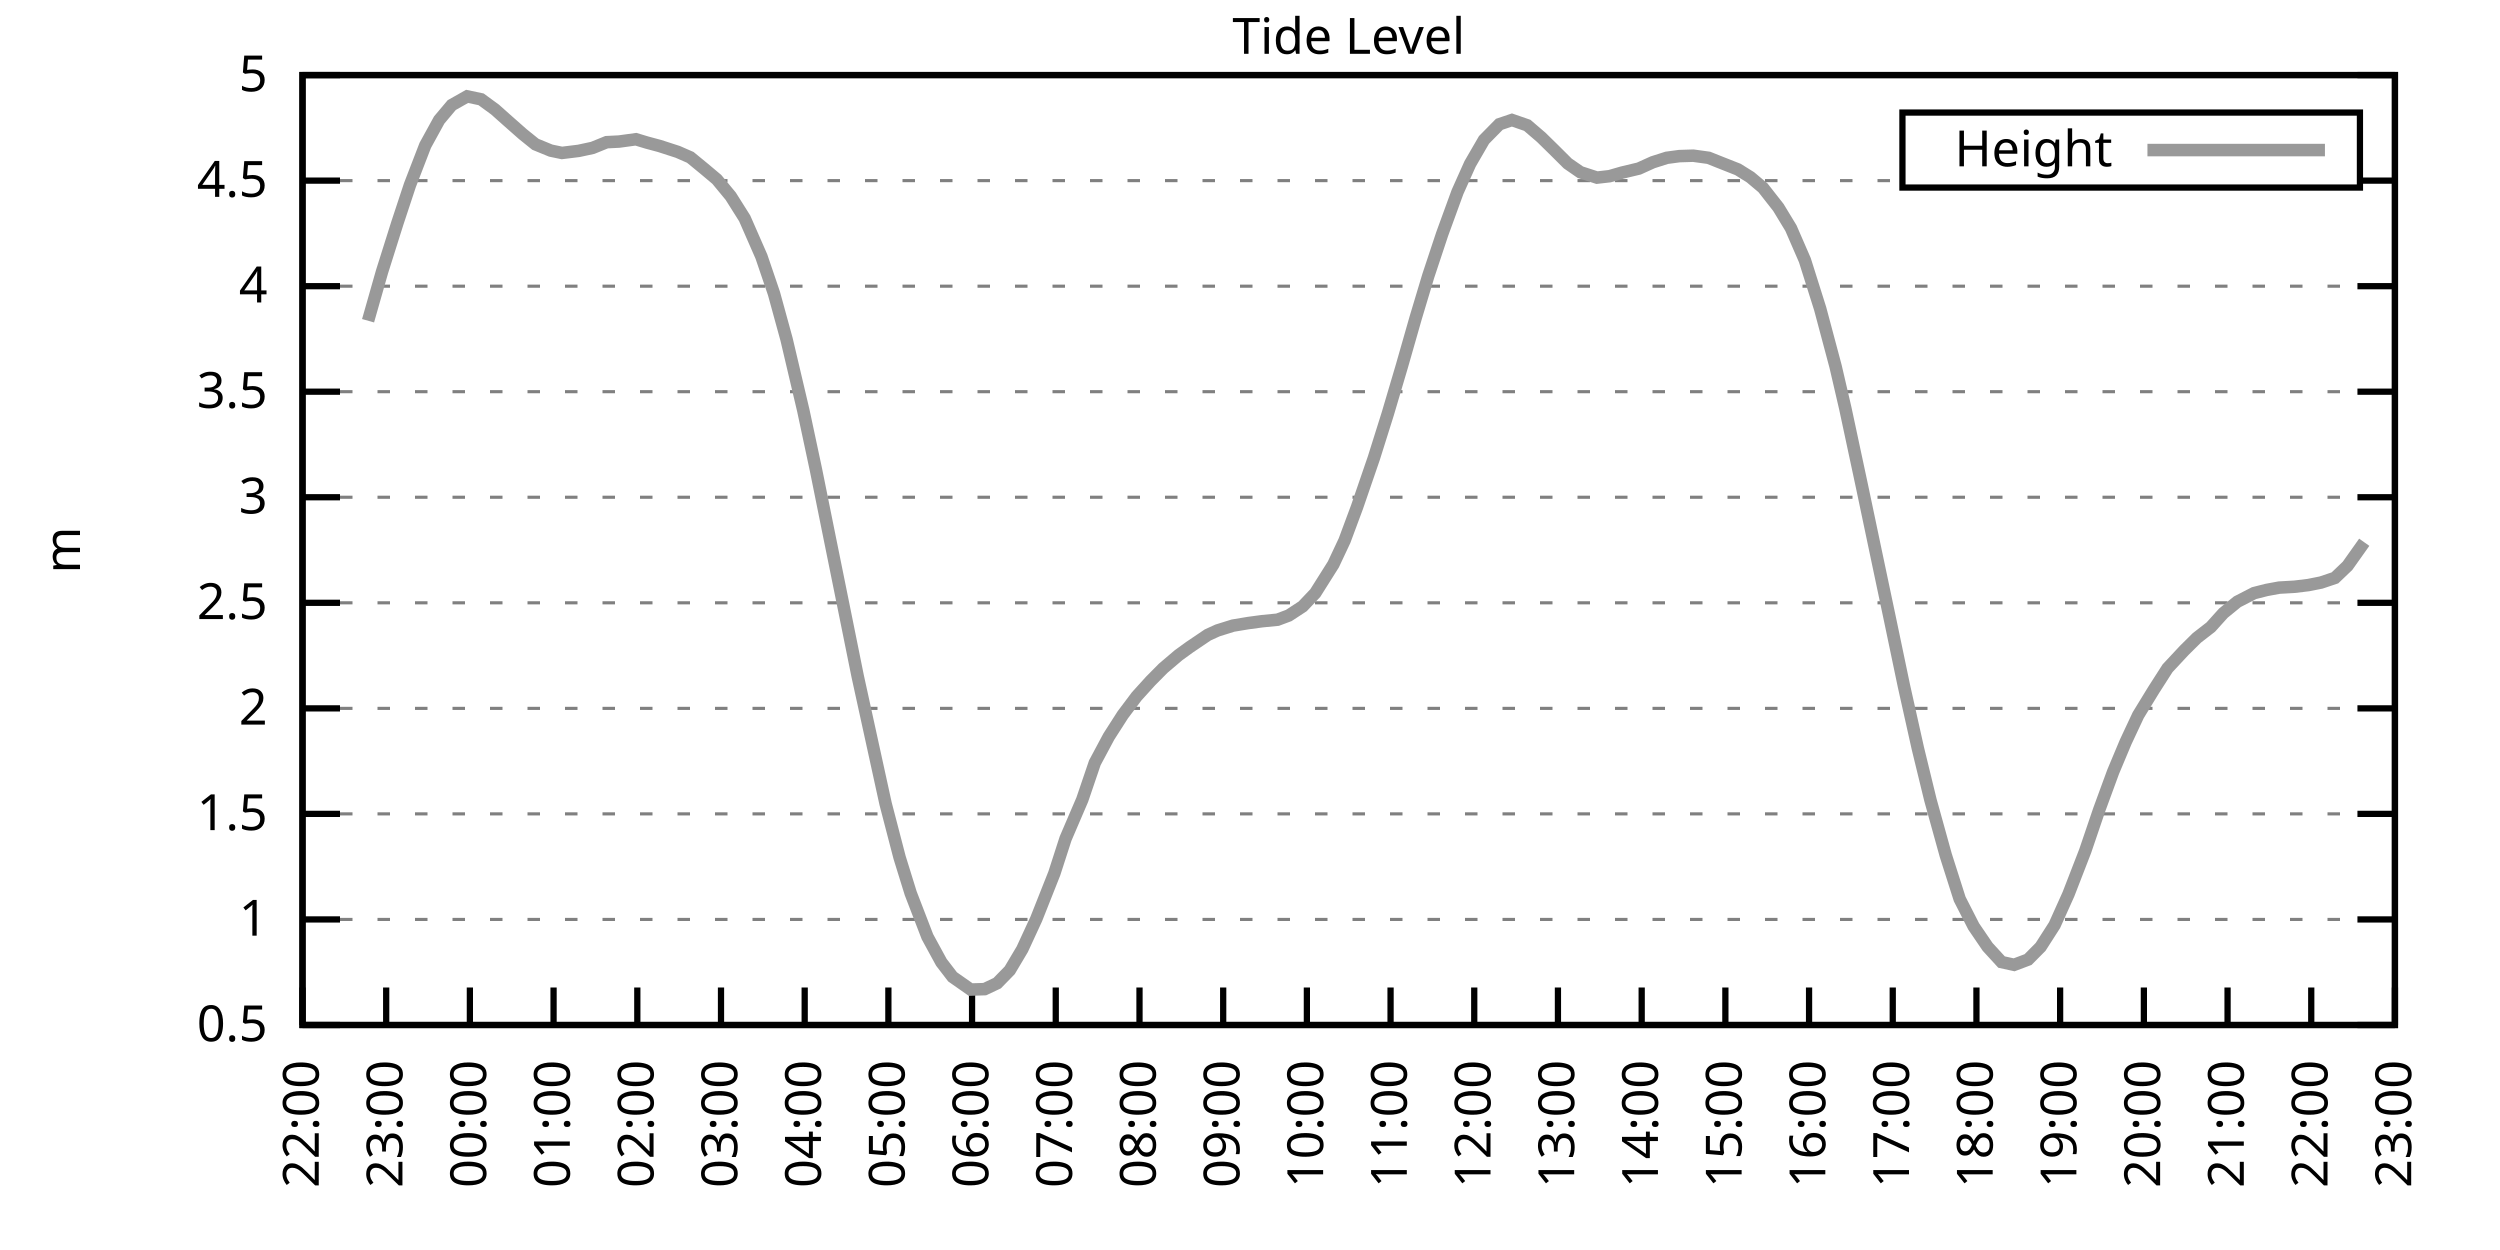
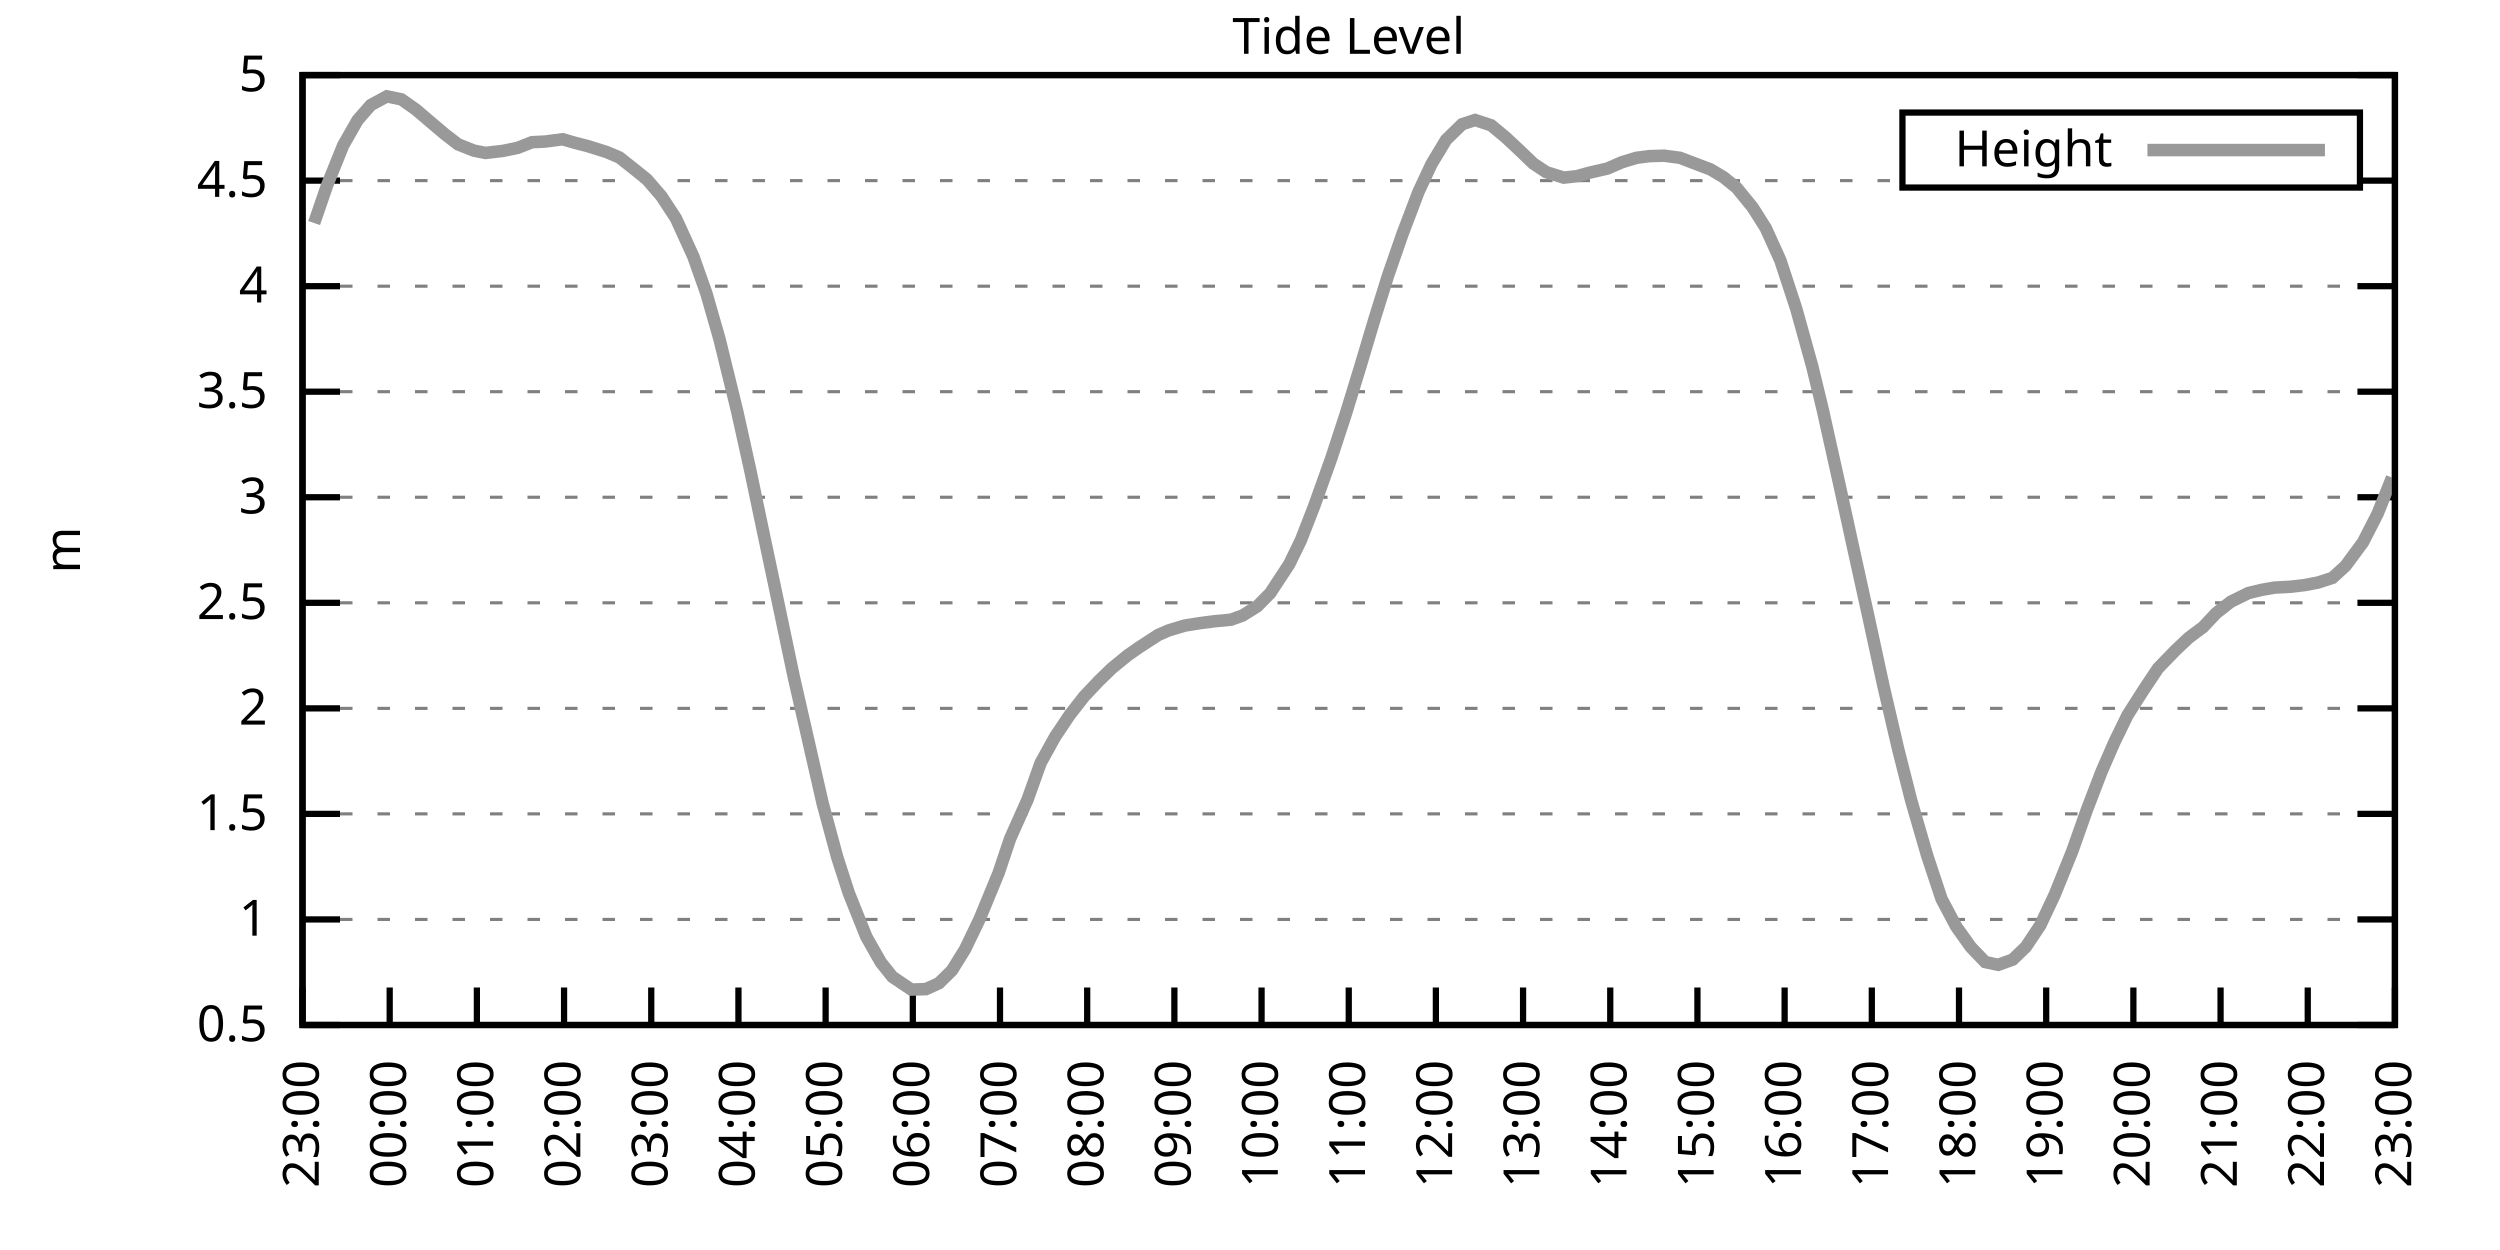
<svg xmlns="http://www.w3.org/2000/svg" xmlns:xlink="http://www.w3.org/1999/xlink" width="400" height="200" viewBox="0 0 400 200">
  <g id="gnuplot_canvas">
    <rect x="0" y="0" width="400" height="200" fill="none" />
    <defs>
      <circle id="gpDot" r="0.5" stroke-width="0.5" stroke="currentColor" />
      <path id="gpPt0" stroke-width="0.333" stroke="currentColor" d="M-1,0 h2 M0,-1 v2" />
      <path id="gpPt1" stroke-width="0.333" stroke="currentColor" d="M-1,-1 L1,1 M1,-1 L-1,1" />
      <path id="gpPt2" stroke-width="0.333" stroke="currentColor" d="M-1,0 L1,0 M0,-1 L0,1 M-1,-1 L1,1 M-1,1 L1,-1" />
      <rect id="gpPt3" stroke-width="0.333" stroke="currentColor" x="-1" y="-1" width="2" height="2" />
      <rect id="gpPt4" stroke-width="0.333" stroke="currentColor" fill="currentColor" x="-1" y="-1" width="2" height="2" />
      <circle id="gpPt5" stroke-width="0.333" stroke="currentColor" cx="0" cy="0" r="1" />
      <use xlink:href="#gpPt5" id="gpPt6" fill="currentColor" stroke="none" />
      <path id="gpPt7" stroke-width="0.333" stroke="currentColor" d="M0,-1.33 L-1.33,0.67 L1.33,0.67 z" />
      <use xlink:href="#gpPt7" id="gpPt8" fill="currentColor" stroke="none" />
      <use xlink:href="#gpPt7" id="gpPt9" stroke="currentColor" transform="rotate(180)" />
      <use xlink:href="#gpPt9" id="gpPt10" fill="currentColor" stroke="none" />
      <use xlink:href="#gpPt3" id="gpPt11" stroke="currentColor" transform="rotate(45)" />
      <use xlink:href="#gpPt11" id="gpPt12" fill="currentColor" stroke="none" />
      <path id="gpPt13" stroke-width="0.333" stroke="currentColor" d="M0,1.330 L1.265,0.411 L0.782,-1.067 L-0.782,-1.076 L-1.265,0.411 z" />
      <use xlink:href="#gpPt13" id="gpPt14" fill="currentColor" stroke="none" />
      <filter id="textbox" filterUnits="objectBoundingBox" x="0" y="0" height="1" width="1">
        <feFlood flood-color="white" flood-opacity="1" result="bgnd" />
        <feComposite in="SourceGraphic" in2="bgnd" operator="atop" />
      </filter>
      <filter id="greybox" filterUnits="objectBoundingBox" x="0" y="0" height="1" width="1">
        <feFlood flood-color="lightgrey" flood-opacity="1" result="grey" />
        <feComposite in="SourceGraphic" in2="grey" operator="atop" />
      </filter>
    </defs>
    <g fill="none" color="white" stroke="currentColor" stroke-width="1.00" stroke-linecap="butt" stroke-linejoin="miter">
</g>
    <g fill="none" color="black" stroke="currentColor" stroke-width="1.00" stroke-linecap="butt" stroke-linejoin="miter">
      <g stroke="none" shape-rendering="crispEdges">
        <polygon fill="rgb(255, 255, 255)" points="48.40,164.00 383.18,164.00 383.18,12.02 48.40,12.02 " />
      </g>
    </g>
    <g fill="none" color="black" stroke="currentColor" stroke-width="1.00" stroke-linecap="butt" stroke-linejoin="miter">
</g>
    <g fill="none" color="black" stroke="black" stroke-width="0.50" stroke-linecap="butt" stroke-linejoin="miter">
</g>
    <g fill="none" color="gray" stroke="currentColor" stroke-width="0.50" stroke-linecap="butt" stroke-linejoin="miter">
      <path stroke="gray" stroke-dasharray="2,4" class="gridline" d="M48.40,164.00 L383.19,164.00  " />
    </g>
    <g fill="none" color="gray" stroke="gray" stroke-width="1.00" stroke-linecap="butt" stroke-linejoin="miter">
</g>
    <g fill="none" color="black" stroke="currentColor" stroke-width="1.00" stroke-linecap="butt" stroke-linejoin="miter">
      <path stroke="black" d="M48.40,164.00 L54.40,164.00 M383.19,164.00 L377.19,164.00  " />
      <g transform="translate(42.80,166.60)" stroke="none" fill="black" font-family="Sans" font-size="8.00" text-anchor="end">
        <text>
          <tspan font-family="Sans"> 0.5</tspan>
        </text>
      </g>
    </g>
    <g fill="none" color="black" stroke="currentColor" stroke-width="1.00" stroke-linecap="butt" stroke-linejoin="miter">
</g>
    <g fill="none" color="black" stroke="black" stroke-width="0.50" stroke-linecap="butt" stroke-linejoin="miter">
</g>
    <g fill="none" color="gray" stroke="currentColor" stroke-width="0.50" stroke-linecap="butt" stroke-linejoin="miter">
      <path stroke="gray" stroke-dasharray="2,4" class="gridline" d="M48.40,147.11 L383.19,147.11  " />
    </g>
    <g fill="none" color="gray" stroke="gray" stroke-width="1.00" stroke-linecap="butt" stroke-linejoin="miter">
</g>
    <g fill="none" color="black" stroke="currentColor" stroke-width="1.00" stroke-linecap="butt" stroke-linejoin="miter">
      <path stroke="black" d="M48.40,147.11 L54.40,147.11 M383.19,147.11 L377.19,147.11  " />
      <g transform="translate(42.80,149.71)" stroke="none" fill="black" font-family="Sans" font-size="8.00" text-anchor="end">
        <text>
          <tspan font-family="Sans"> 1</tspan>
        </text>
      </g>
    </g>
    <g fill="none" color="black" stroke="currentColor" stroke-width="1.00" stroke-linecap="butt" stroke-linejoin="miter">
</g>
    <g fill="none" color="black" stroke="black" stroke-width="0.50" stroke-linecap="butt" stroke-linejoin="miter">
</g>
    <g fill="none" color="gray" stroke="currentColor" stroke-width="0.50" stroke-linecap="butt" stroke-linejoin="miter">
      <path stroke="gray" stroke-dasharray="2,4" class="gridline" d="M48.40,130.22 L383.19,130.22  " />
    </g>
    <g fill="none" color="gray" stroke="gray" stroke-width="1.00" stroke-linecap="butt" stroke-linejoin="miter">
</g>
    <g fill="none" color="black" stroke="currentColor" stroke-width="1.00" stroke-linecap="butt" stroke-linejoin="miter">
      <path stroke="black" d="M48.40,130.22 L54.40,130.22 M383.19,130.22 L377.19,130.22  " />
      <g transform="translate(42.80,132.82)" stroke="none" fill="black" font-family="Sans" font-size="8.00" text-anchor="end">
        <text>
          <tspan font-family="Sans"> 1.5</tspan>
        </text>
      </g>
    </g>
    <g fill="none" color="black" stroke="currentColor" stroke-width="1.00" stroke-linecap="butt" stroke-linejoin="miter">
</g>
    <g fill="none" color="black" stroke="black" stroke-width="0.50" stroke-linecap="butt" stroke-linejoin="miter">
</g>
    <g fill="none" color="gray" stroke="currentColor" stroke-width="0.50" stroke-linecap="butt" stroke-linejoin="miter">
      <path stroke="gray" stroke-dasharray="2,4" class="gridline" d="M48.40,113.34 L383.19,113.34  " />
    </g>
    <g fill="none" color="gray" stroke="gray" stroke-width="1.00" stroke-linecap="butt" stroke-linejoin="miter">
</g>
    <g fill="none" color="black" stroke="currentColor" stroke-width="1.00" stroke-linecap="butt" stroke-linejoin="miter">
      <path stroke="black" d="M48.40,113.34 L54.40,113.34 M383.19,113.34 L377.19,113.34  " />
      <g transform="translate(42.80,115.94)" stroke="none" fill="black" font-family="Sans" font-size="8.00" text-anchor="end">
        <text>
          <tspan font-family="Sans"> 2</tspan>
        </text>
      </g>
    </g>
    <g fill="none" color="black" stroke="currentColor" stroke-width="1.00" stroke-linecap="butt" stroke-linejoin="miter">
</g>
    <g fill="none" color="black" stroke="black" stroke-width="0.50" stroke-linecap="butt" stroke-linejoin="miter">
</g>
    <g fill="none" color="gray" stroke="currentColor" stroke-width="0.50" stroke-linecap="butt" stroke-linejoin="miter">
      <path stroke="gray" stroke-dasharray="2,4" class="gridline" d="M48.40,96.45 L383.19,96.45  " />
    </g>
    <g fill="none" color="gray" stroke="gray" stroke-width="1.00" stroke-linecap="butt" stroke-linejoin="miter">
</g>
    <g fill="none" color="black" stroke="currentColor" stroke-width="1.00" stroke-linecap="butt" stroke-linejoin="miter">
      <path stroke="black" d="M48.40,96.45 L54.40,96.45 M383.19,96.45 L377.19,96.45  " />
      <g transform="translate(42.80,99.05)" stroke="none" fill="black" font-family="Sans" font-size="8.00" text-anchor="end">
        <text>
          <tspan font-family="Sans"> 2.5</tspan>
        </text>
      </g>
    </g>
    <g fill="none" color="black" stroke="currentColor" stroke-width="1.00" stroke-linecap="butt" stroke-linejoin="miter">
</g>
    <g fill="none" color="black" stroke="black" stroke-width="0.50" stroke-linecap="butt" stroke-linejoin="miter">
</g>
    <g fill="none" color="gray" stroke="currentColor" stroke-width="0.50" stroke-linecap="butt" stroke-linejoin="miter">
      <path stroke="gray" stroke-dasharray="2,4" class="gridline" d="M48.40,79.56 L383.19,79.56  " />
    </g>
    <g fill="none" color="gray" stroke="gray" stroke-width="1.00" stroke-linecap="butt" stroke-linejoin="miter">
</g>
    <g fill="none" color="black" stroke="currentColor" stroke-width="1.00" stroke-linecap="butt" stroke-linejoin="miter">
      <path stroke="black" d="M48.40,79.56 L54.40,79.56 M383.19,79.56 L377.19,79.56  " />
      <g transform="translate(42.80,82.16)" stroke="none" fill="black" font-family="Sans" font-size="8.00" text-anchor="end">
        <text>
          <tspan font-family="Sans"> 3</tspan>
        </text>
      </g>
    </g>
    <g fill="none" color="black" stroke="currentColor" stroke-width="1.00" stroke-linecap="butt" stroke-linejoin="miter">
</g>
    <g fill="none" color="black" stroke="black" stroke-width="0.50" stroke-linecap="butt" stroke-linejoin="miter">
</g>
    <g fill="none" color="gray" stroke="currentColor" stroke-width="0.50" stroke-linecap="butt" stroke-linejoin="miter">
      <path stroke="gray" stroke-dasharray="2,4" class="gridline" d="M48.40,62.67 L383.19,62.67  " />
    </g>
    <g fill="none" color="gray" stroke="gray" stroke-width="1.00" stroke-linecap="butt" stroke-linejoin="miter">
</g>
    <g fill="none" color="black" stroke="currentColor" stroke-width="1.00" stroke-linecap="butt" stroke-linejoin="miter">
      <path stroke="black" d="M48.40,62.67 L54.40,62.67 M383.19,62.67 L377.19,62.67  " />
      <g transform="translate(42.80,65.27)" stroke="none" fill="black" font-family="Sans" font-size="8.00" text-anchor="end">
        <text>
          <tspan font-family="Sans"> 3.5</tspan>
        </text>
      </g>
    </g>
    <g fill="none" color="black" stroke="currentColor" stroke-width="1.00" stroke-linecap="butt" stroke-linejoin="miter">
</g>
    <g fill="none" color="black" stroke="black" stroke-width="0.50" stroke-linecap="butt" stroke-linejoin="miter">
</g>
    <g fill="none" color="gray" stroke="currentColor" stroke-width="0.50" stroke-linecap="butt" stroke-linejoin="miter">
      <path stroke="gray" stroke-dasharray="2,4" class="gridline" d="M48.40,45.79 L383.19,45.79  " />
    </g>
    <g fill="none" color="gray" stroke="gray" stroke-width="1.00" stroke-linecap="butt" stroke-linejoin="miter">
</g>
    <g fill="none" color="black" stroke="currentColor" stroke-width="1.00" stroke-linecap="butt" stroke-linejoin="miter">
      <path stroke="black" d="M48.40,45.79 L54.40,45.79 M383.19,45.79 L377.19,45.79  " />
      <g transform="translate(42.80,48.39)" stroke="none" fill="black" font-family="Sans" font-size="8.00" text-anchor="end">
        <text>
          <tspan font-family="Sans"> 4</tspan>
        </text>
      </g>
    </g>
    <g fill="none" color="black" stroke="currentColor" stroke-width="1.00" stroke-linecap="butt" stroke-linejoin="miter">
</g>
    <g fill="none" color="black" stroke="black" stroke-width="0.50" stroke-linecap="butt" stroke-linejoin="miter">
</g>
    <g fill="none" color="gray" stroke="currentColor" stroke-width="0.50" stroke-linecap="butt" stroke-linejoin="miter">
      <path stroke="gray" stroke-dasharray="2,4" class="gridline" d="M48.40,28.90 L304.39,28.90 M377.59,28.90 L383.19,28.90  " />
    </g>
    <g fill="none" color="gray" stroke="gray" stroke-width="1.00" stroke-linecap="butt" stroke-linejoin="miter">
</g>
    <g fill="none" color="black" stroke="currentColor" stroke-width="1.00" stroke-linecap="butt" stroke-linejoin="miter">
      <path stroke="black" d="M48.40,28.90 L54.40,28.90 M383.19,28.90 L377.19,28.90  " />
      <g transform="translate(42.80,31.50)" stroke="none" fill="black" font-family="Sans" font-size="8.00" text-anchor="end">
        <text>
          <tspan font-family="Sans"> 4.5</tspan>
        </text>
      </g>
    </g>
    <g fill="none" color="black" stroke="currentColor" stroke-width="1.00" stroke-linecap="butt" stroke-linejoin="miter">
</g>
    <g fill="none" color="black" stroke="black" stroke-width="0.50" stroke-linecap="butt" stroke-linejoin="miter">
</g>
    <g fill="none" color="gray" stroke="currentColor" stroke-width="0.50" stroke-linecap="butt" stroke-linejoin="miter">
      <path stroke="gray" stroke-dasharray="2,4" class="gridline" d="M48.40,12.01 L383.19,12.01  " />
    </g>
    <g fill="none" color="gray" stroke="gray" stroke-width="1.00" stroke-linecap="butt" stroke-linejoin="miter">
</g>
    <g fill="none" color="black" stroke="currentColor" stroke-width="1.00" stroke-linecap="butt" stroke-linejoin="miter">
      <path stroke="black" d="M48.40,12.01 L54.40,12.01 M383.19,12.01 L377.19,12.01  " />
      <g transform="translate(42.80,14.61)" stroke="none" fill="black" font-family="Sans" font-size="8.00" text-anchor="end">
        <text>
          <tspan font-family="Sans"> 5</tspan>
        </text>
      </g>
    </g>
    <g fill="none" color="black" stroke="currentColor" stroke-width="1.00" stroke-linecap="butt" stroke-linejoin="miter">
      <path stroke="black" d="M48.40,164.00 L48.40,158.00  " />
      <g transform="translate(51.00,169.60) rotate(270.00)" stroke="none" fill="black" font-family="Sans" font-size="8.00" text-anchor="end">
        <text>
-           <tspan font-family="Sans">22:00</tspan>
-         </text>
-       </g>
-     </g>
-     <g fill="none" color="black" stroke="currentColor" stroke-width="1.00" stroke-linecap="butt" stroke-linejoin="miter">
-       <path stroke="black" d="M61.79,164.00 L61.79,158.00  " />
-       <g transform="translate(64.39,169.60) rotate(270.00)" stroke="none" fill="black" font-family="Sans" font-size="8.00" text-anchor="end">
-         <text>
          <tspan font-family="Sans">23:00</tspan>
        </text>
      </g>
    </g>
    <g fill="none" color="black" stroke="currentColor" stroke-width="1.00" stroke-linecap="butt" stroke-linejoin="miter">
-       <path stroke="black" d="M75.18,164.00 L75.18,158.00  " />
-       <g transform="translate(77.78,169.60) rotate(270.00)" stroke="none" fill="black" font-family="Sans" font-size="8.00" text-anchor="end">
+       <path stroke="black" d="M62.35,164.00 L62.35,158.00  " />
+       <g transform="translate(64.95,169.60) rotate(270.00)" stroke="none" fill="black" font-family="Sans" font-size="8.00" text-anchor="end">
        <text>
          <tspan font-family="Sans">00:00</tspan>
        </text>
      </g>
    </g>
    <g fill="none" color="black" stroke="currentColor" stroke-width="1.00" stroke-linecap="butt" stroke-linejoin="miter">
-       <path stroke="black" d="M88.57,164.00 L88.57,158.00  " />
-       <g transform="translate(91.17,169.60) rotate(270.00)" stroke="none" fill="black" font-family="Sans" font-size="8.00" text-anchor="end">
+       <path stroke="black" d="M76.30,164.00 L76.30,158.00  " />
+       <g transform="translate(78.90,169.60) rotate(270.00)" stroke="none" fill="black" font-family="Sans" font-size="8.00" text-anchor="end">
        <text>
          <tspan font-family="Sans">01:00</tspan>
        </text>
      </g>
    </g>
    <g fill="none" color="black" stroke="currentColor" stroke-width="1.00" stroke-linecap="butt" stroke-linejoin="miter">
-       <path stroke="black" d="M101.97,164.00 L101.97,158.00  " />
-       <g transform="translate(104.57,169.60) rotate(270.00)" stroke="none" fill="black" font-family="Sans" font-size="8.00" text-anchor="end">
+       <path stroke="black" d="M90.25,164.00 L90.25,158.00  " />
+       <g transform="translate(92.85,169.60) rotate(270.00)" stroke="none" fill="black" font-family="Sans" font-size="8.00" text-anchor="end">
        <text>
          <tspan font-family="Sans">02:00</tspan>
        </text>
      </g>
    </g>
    <g fill="none" color="black" stroke="currentColor" stroke-width="1.00" stroke-linecap="butt" stroke-linejoin="miter">
-       <path stroke="black" d="M115.36,164.00 L115.36,158.00  " />
-       <g transform="translate(117.96,169.60) rotate(270.00)" stroke="none" fill="black" font-family="Sans" font-size="8.00" text-anchor="end">
+       <path stroke="black" d="M104.20,164.00 L104.20,158.00  " />
+       <g transform="translate(106.80,169.60) rotate(270.00)" stroke="none" fill="black" font-family="Sans" font-size="8.00" text-anchor="end">
        <text>
          <tspan font-family="Sans">03:00</tspan>
        </text>
      </g>
    </g>
    <g fill="none" color="black" stroke="currentColor" stroke-width="1.00" stroke-linecap="butt" stroke-linejoin="miter">
-       <path stroke="black" d="M128.75,164.00 L128.75,158.00  " />
-       <g transform="translate(131.35,169.60) rotate(270.00)" stroke="none" fill="black" font-family="Sans" font-size="8.00" text-anchor="end">
+       <path stroke="black" d="M118.15,164.00 L118.15,158.00  " />
+       <g transform="translate(120.75,169.60) rotate(270.00)" stroke="none" fill="black" font-family="Sans" font-size="8.00" text-anchor="end">
        <text>
          <tspan font-family="Sans">04:00</tspan>
        </text>
      </g>
    </g>
    <g fill="none" color="black" stroke="currentColor" stroke-width="1.00" stroke-linecap="butt" stroke-linejoin="miter">
-       <path stroke="black" d="M142.14,164.00 L142.14,158.00  " />
-       <g transform="translate(144.74,169.60) rotate(270.00)" stroke="none" fill="black" font-family="Sans" font-size="8.00" text-anchor="end">
+       <path stroke="black" d="M132.10,164.00 L132.10,158.00  " />
+       <g transform="translate(134.70,169.60) rotate(270.00)" stroke="none" fill="black" font-family="Sans" font-size="8.00" text-anchor="end">
        <text>
          <tspan font-family="Sans">05:00</tspan>
        </text>
      </g>
    </g>
    <g fill="none" color="black" stroke="currentColor" stroke-width="1.00" stroke-linecap="butt" stroke-linejoin="miter">
-       <path stroke="black" d="M155.53,164.00 L155.53,158.00  " />
-       <g transform="translate(158.13,169.60) rotate(270.00)" stroke="none" fill="black" font-family="Sans" font-size="8.00" text-anchor="end">
+       <path stroke="black" d="M146.05,164.00 L146.05,158.00  " />
+       <g transform="translate(148.65,169.60) rotate(270.00)" stroke="none" fill="black" font-family="Sans" font-size="8.00" text-anchor="end">
        <text>
          <tspan font-family="Sans">06:00</tspan>
        </text>
      </g>
    </g>
    <g fill="none" color="black" stroke="currentColor" stroke-width="1.00" stroke-linecap="butt" stroke-linejoin="miter">
-       <path stroke="black" d="M168.92,164.00 L168.92,158.00  " />
-       <g transform="translate(171.52,169.60) rotate(270.00)" stroke="none" fill="black" font-family="Sans" font-size="8.00" text-anchor="end">
+       <path stroke="black" d="M160.00,164.00 L160.00,158.00  " />
+       <g transform="translate(162.60,169.60) rotate(270.00)" stroke="none" fill="black" font-family="Sans" font-size="8.00" text-anchor="end">
        <text>
          <tspan font-family="Sans">07:00</tspan>
        </text>
      </g>
    </g>
    <g fill="none" color="black" stroke="currentColor" stroke-width="1.00" stroke-linecap="butt" stroke-linejoin="miter">
-       <path stroke="black" d="M182.32,164.00 L182.32,158.00  " />
-       <g transform="translate(184.92,169.60) rotate(270.00)" stroke="none" fill="black" font-family="Sans" font-size="8.00" text-anchor="end">
+       <path stroke="black" d="M173.95,164.00 L173.95,158.00  " />
+       <g transform="translate(176.55,169.60) rotate(270.00)" stroke="none" fill="black" font-family="Sans" font-size="8.00" text-anchor="end">
        <text>
          <tspan font-family="Sans">08:00</tspan>
        </text>
      </g>
    </g>
    <g fill="none" color="black" stroke="currentColor" stroke-width="1.00" stroke-linecap="butt" stroke-linejoin="miter">
-       <path stroke="black" d="M195.71,164.00 L195.71,158.00  " />
-       <g transform="translate(198.31,169.60) rotate(270.00)" stroke="none" fill="black" font-family="Sans" font-size="8.00" text-anchor="end">
+       <path stroke="black" d="M187.90,164.00 L187.90,158.00  " />
+       <g transform="translate(190.50,169.60) rotate(270.00)" stroke="none" fill="black" font-family="Sans" font-size="8.00" text-anchor="end">
        <text>
          <tspan font-family="Sans">09:00</tspan>
        </text>
      </g>
    </g>
    <g fill="none" color="black" stroke="currentColor" stroke-width="1.00" stroke-linecap="butt" stroke-linejoin="miter">
-       <path stroke="black" d="M209.10,164.00 L209.10,158.00  " />
-       <g transform="translate(211.70,169.60) rotate(270.00)" stroke="none" fill="black" font-family="Sans" font-size="8.00" text-anchor="end">
+       <path stroke="black" d="M201.85,164.00 L201.85,158.00  " />
+       <g transform="translate(204.45,169.60) rotate(270.00)" stroke="none" fill="black" font-family="Sans" font-size="8.00" text-anchor="end">
        <text>
          <tspan font-family="Sans">10:00</tspan>
        </text>
      </g>
    </g>
    <g fill="none" color="black" stroke="currentColor" stroke-width="1.00" stroke-linecap="butt" stroke-linejoin="miter">
-       <path stroke="black" d="M222.49,164.00 L222.49,158.00  " />
-       <g transform="translate(225.09,169.60) rotate(270.00)" stroke="none" fill="black" font-family="Sans" font-size="8.00" text-anchor="end">
+       <path stroke="black" d="M215.80,164.00 L215.80,158.00  " />
+       <g transform="translate(218.40,169.60) rotate(270.00)" stroke="none" fill="black" font-family="Sans" font-size="8.00" text-anchor="end">
        <text>
          <tspan font-family="Sans">11:00</tspan>
        </text>
      </g>
    </g>
    <g fill="none" color="black" stroke="currentColor" stroke-width="1.00" stroke-linecap="butt" stroke-linejoin="miter">
-       <path stroke="black" d="M235.88,164.00 L235.88,158.00  " />
-       <g transform="translate(238.48,169.60) rotate(270.00)" stroke="none" fill="black" font-family="Sans" font-size="8.00" text-anchor="end">
+       <path stroke="black" d="M229.74,164.00 L229.74,158.00  " />
+       <g transform="translate(232.34,169.60) rotate(270.00)" stroke="none" fill="black" font-family="Sans" font-size="8.00" text-anchor="end">
        <text>
          <tspan font-family="Sans">12:00</tspan>
        </text>
      </g>
    </g>
    <g fill="none" color="black" stroke="currentColor" stroke-width="1.00" stroke-linecap="butt" stroke-linejoin="miter">
-       <path stroke="black" d="M249.27,164.00 L249.27,158.00  " />
-       <g transform="translate(251.87,169.60) rotate(270.00)" stroke="none" fill="black" font-family="Sans" font-size="8.00" text-anchor="end">
+       <path stroke="black" d="M243.69,164.00 L243.69,158.00  " />
+       <g transform="translate(246.29,169.60) rotate(270.00)" stroke="none" fill="black" font-family="Sans" font-size="8.00" text-anchor="end">
        <text>
          <tspan font-family="Sans">13:00</tspan>
        </text>
      </g>
    </g>
    <g fill="none" color="black" stroke="currentColor" stroke-width="1.00" stroke-linecap="butt" stroke-linejoin="miter">
-       <path stroke="black" d="M262.67,164.00 L262.67,158.00  " />
-       <g transform="translate(265.27,169.60) rotate(270.00)" stroke="none" fill="black" font-family="Sans" font-size="8.00" text-anchor="end">
+       <path stroke="black" d="M257.64,164.00 L257.64,158.00  " />
+       <g transform="translate(260.24,169.60) rotate(270.00)" stroke="none" fill="black" font-family="Sans" font-size="8.00" text-anchor="end">
        <text>
          <tspan font-family="Sans">14:00</tspan>
        </text>
      </g>
    </g>
    <g fill="none" color="black" stroke="currentColor" stroke-width="1.00" stroke-linecap="butt" stroke-linejoin="miter">
-       <path stroke="black" d="M276.06,164.00 L276.06,158.00  " />
-       <g transform="translate(278.66,169.60) rotate(270.00)" stroke="none" fill="black" font-family="Sans" font-size="8.00" text-anchor="end">
+       <path stroke="black" d="M271.59,164.00 L271.59,158.00  " />
+       <g transform="translate(274.19,169.60) rotate(270.00)" stroke="none" fill="black" font-family="Sans" font-size="8.00" text-anchor="end">
        <text>
          <tspan font-family="Sans">15:00</tspan>
        </text>
      </g>
    </g>
    <g fill="none" color="black" stroke="currentColor" stroke-width="1.00" stroke-linecap="butt" stroke-linejoin="miter">
-       <path stroke="black" d="M289.45,164.00 L289.45,158.00  " />
-       <g transform="translate(292.05,169.60) rotate(270.00)" stroke="none" fill="black" font-family="Sans" font-size="8.00" text-anchor="end">
+       <path stroke="black" d="M285.54,164.00 L285.54,158.00  " />
+       <g transform="translate(288.14,169.60) rotate(270.00)" stroke="none" fill="black" font-family="Sans" font-size="8.00" text-anchor="end">
        <text>
          <tspan font-family="Sans">16:00</tspan>
        </text>
      </g>
    </g>
    <g fill="none" color="black" stroke="currentColor" stroke-width="1.00" stroke-linecap="butt" stroke-linejoin="miter">
-       <path stroke="black" d="M302.84,164.00 L302.84,158.00  " />
-       <g transform="translate(305.44,169.60) rotate(270.00)" stroke="none" fill="black" font-family="Sans" font-size="8.00" text-anchor="end">
+       <path stroke="black" d="M299.49,164.00 L299.49,158.00  " />
+       <g transform="translate(302.09,169.60) rotate(270.00)" stroke="none" fill="black" font-family="Sans" font-size="8.00" text-anchor="end">
        <text>
          <tspan font-family="Sans">17:00</tspan>
        </text>
      </g>
    </g>
    <g fill="none" color="black" stroke="currentColor" stroke-width="1.00" stroke-linecap="butt" stroke-linejoin="miter">
-       <path stroke="black" d="M316.23,164.00 L316.23,158.00  " />
-       <g transform="translate(318.83,169.60) rotate(270.00)" stroke="none" fill="black" font-family="Sans" font-size="8.00" text-anchor="end">
+       <path stroke="black" d="M313.44,164.00 L313.44,158.00  " />
+       <g transform="translate(316.04,169.60) rotate(270.00)" stroke="none" fill="black" font-family="Sans" font-size="8.00" text-anchor="end">
        <text>
          <tspan font-family="Sans">18:00</tspan>
        </text>
      </g>
    </g>
    <g fill="none" color="black" stroke="currentColor" stroke-width="1.00" stroke-linecap="butt" stroke-linejoin="miter">
-       <path stroke="black" d="M329.62,164.00 L329.62,158.00  " />
-       <g transform="translate(332.22,169.60) rotate(270.00)" stroke="none" fill="black" font-family="Sans" font-size="8.00" text-anchor="end">
+       <path stroke="black" d="M327.39,164.00 L327.39,158.00  " />
+       <g transform="translate(329.99,169.60) rotate(270.00)" stroke="none" fill="black" font-family="Sans" font-size="8.00" text-anchor="end">
        <text>
          <tspan font-family="Sans">19:00</tspan>
        </text>
      </g>
    </g>
    <g fill="none" color="black" stroke="currentColor" stroke-width="1.00" stroke-linecap="butt" stroke-linejoin="miter">
-       <path stroke="black" d="M343.02,164.00 L343.02,158.00  " />
-       <g transform="translate(345.62,169.60) rotate(270.00)" stroke="none" fill="black" font-family="Sans" font-size="8.00" text-anchor="end">
+       <path stroke="black" d="M341.34,164.00 L341.34,158.00  " />
+       <g transform="translate(343.94,169.60) rotate(270.00)" stroke="none" fill="black" font-family="Sans" font-size="8.00" text-anchor="end">
        <text>
          <tspan font-family="Sans">20:00</tspan>
        </text>
      </g>
    </g>
    <g fill="none" color="black" stroke="currentColor" stroke-width="1.00" stroke-linecap="butt" stroke-linejoin="miter">
-       <path stroke="black" d="M356.41,164.00 L356.41,158.00  " />
-       <g transform="translate(359.01,169.60) rotate(270.00)" stroke="none" fill="black" font-family="Sans" font-size="8.00" text-anchor="end">
+       <path stroke="black" d="M355.29,164.00 L355.29,158.00  " />
+       <g transform="translate(357.89,169.60) rotate(270.00)" stroke="none" fill="black" font-family="Sans" font-size="8.00" text-anchor="end">
        <text>
          <tspan font-family="Sans">21:00</tspan>
        </text>
      </g>
    </g>
    <g fill="none" color="black" stroke="currentColor" stroke-width="1.00" stroke-linecap="butt" stroke-linejoin="miter">
-       <path stroke="black" d="M369.80,164.00 L369.80,158.00  " />
-       <g transform="translate(372.40,169.60) rotate(270.00)" stroke="none" fill="black" font-family="Sans" font-size="8.00" text-anchor="end">
+       <path stroke="black" d="M369.24,164.00 L369.24,158.00  " />
+       <g transform="translate(371.84,169.60) rotate(270.00)" stroke="none" fill="black" font-family="Sans" font-size="8.00" text-anchor="end">
        <text>
          <tspan font-family="Sans">22:00</tspan>
        </text>
      </g>
    </g>
    <g fill="none" color="black" stroke="currentColor" stroke-width="1.00" stroke-linecap="butt" stroke-linejoin="miter">
      <path stroke="black" d="M383.19,164.00 L383.19,158.00  " />
      <g transform="translate(385.79,169.60) rotate(270.00)" stroke="none" fill="black" font-family="Sans" font-size="8.00" text-anchor="end">
        <text>
          <tspan font-family="Sans">23:00</tspan>
        </text>
      </g>
    </g>
    <g fill="none" color="black" stroke="currentColor" stroke-width="1.00" stroke-linecap="butt" stroke-linejoin="miter">
</g>
    <g fill="none" color="black" stroke="currentColor" stroke-width="1.00" stroke-linecap="butt" stroke-linejoin="miter">
      <path stroke="black" d="M48.40,12.01 L48.40,164.00 L383.19,164.00 L383.19,12.01 L48.40,12.01 Z  " />
    </g>
    <g fill="none" color="black" stroke="currentColor" stroke-width="1.00" stroke-linecap="butt" stroke-linejoin="miter">
</g>
    <g fill="none" color="black" stroke="currentColor" stroke-width="1.00" stroke-linecap="butt" stroke-linejoin="miter">
      <path stroke="black" d="M304.39,30.01 L304.39,18.01 L377.59,18.01 L377.59,30.01 L304.39,30.01 Z  " />
    </g>
    <g id="Tide_level_plot_1">
      <g fill="none" color="white" stroke="black" stroke-width="2.00" stroke-linecap="butt" stroke-linejoin="miter">
</g>
      <g fill="none" color="black" stroke="currentColor" stroke-width="2.00" stroke-linecap="butt" stroke-linejoin="miter">
        <g transform="translate(337.99,26.61)" stroke="none" fill="black" font-family="Sans" font-size="8.00" text-anchor="end">
          <text>
            <tspan font-family="Sans">Height</tspan>
          </text>
        </g>
      </g>
      <g fill="none" color="black" stroke="currentColor" stroke-width="2.00" stroke-linecap="butt" stroke-linejoin="miter">
-         <path stroke="rgb(153, 153, 153)" d="M343.59,24.01 L371.99,24.01 M58.89,51.32 L61.12,43.49 L63.58,35.69 L65.59,29.61 L68.04,23.26 L70.27,19.20   L72.28,16.81 L74.74,15.42 L76.97,15.89 L79.20,17.52 L81.21,19.31 L83.66,21.47 L85.67,23.09 L88.13,24.10   L89.91,24.47 L92.59,24.14 L94.82,23.66 L97.06,22.75 L99.06,22.65 L101.74,22.28 L103.53,22.82 L105.54,23.36   L108.44,24.30 L110.45,25.18 L112.68,27.01 L114.69,28.70 L116.92,31.40 L119.15,34.94 L121.83,41.06 L123.84,46.97   L125.85,54.30 L128.53,65.68 L130.54,75.10 L132.77,86.15 L135.00,97.16 L137.23,108.20 L141.69,128.57 L143.93,137.18   L145.71,142.92 L148.39,149.88 L150.62,153.97 L152.41,156.30 L155.31,158.33 L157.54,158.26 L159.55,157.31 L161.56,155.25   L163.57,151.87 L165.80,147.04 L168.70,139.72 L170.49,134.18 L173.17,127.93 L175.17,122.05 L177.41,117.86 L179.64,114.38   L181.87,111.41 L184.10,108.95 L186.11,106.92 L188.57,104.83 L190.35,103.54 L193.25,101.58 L194.81,100.87 L197.27,100.10   L199.73,99.69 L201.96,99.39 L204.41,99.15 L206.20,98.48 L208.43,97.02 L210.44,94.90 L213.34,90.30 L215.13,86.49   L217.13,81.11 L219.81,73.31 L222.04,66.22 L224.28,58.65 L226.51,50.85 L228.52,44.16 L230.75,37.44 L233.20,30.72   L235.21,26.23 L237.44,22.38 L239.90,19.88 L241.91,19.20 L244.36,20.05 L246.60,21.97 L248.60,23.93 L250.84,26.16   L252.85,27.55 L255.52,28.42 L257.53,28.19 L259.54,27.61 L262.22,26.97 L264.45,25.96 L266.68,25.25 L268.69,24.98   L270.92,24.91 L273.38,25.25 L275.16,25.96 L278.07,27.11 L280.07,28.36 L282.08,30.05 L284.54,33.19 L286.55,36.50   L288.78,41.63 L291.23,49.40 L293.69,58.62 L295.25,65.34 L297.93,77.87 L300.16,88.48 L302.39,99.05 L304.63,109.76   L306.86,119.75 L308.87,128.00 L311.32,136.84 L313.55,143.84 L315.79,148.23 L318.02,151.50 L320.25,153.93 L322.26,154.37   L324.49,153.53 L326.50,151.50 L328.73,148.02 L330.96,143.06 L333.64,136.14 L335.87,129.58 L338.10,123.50 L340.11,118.71   L342.12,114.42 L344.58,110.40 L346.81,106.92 L349.49,104.05 L351.50,102.06 L353.73,100.33 L355.74,98.10 L357.97,96.28   L360.65,94.90 L362.66,94.39 L364.66,94.02 L367.12,93.88 L369.35,93.61 L371.36,93.21 L373.59,92.46 L375.60,90.54   L378.28,86.76  " />
+         <path stroke="rgb(153, 153, 153)" d="M343.59,24.01 L371.99,24.01 M50.26,35.69 L52.35,29.61 L54.91,23.26 L57.23,19.20 L59.33,16.81 L61.88,15.42   L64.21,15.89 L66.53,17.52 L68.63,19.31 L71.18,21.47 L73.28,23.09 L75.83,24.10 L77.69,24.47 L80.48,24.14   L82.81,23.66 L85.13,22.75 L87.23,22.65 L90.02,22.28 L91.88,22.82 L93.97,23.36 L96.99,24.30 L99.08,25.18   L101.41,27.01 L103.50,28.70 L105.83,31.40 L108.15,34.94 L110.94,41.06 L113.03,46.97 L115.13,54.30 L117.92,65.68   L120.01,75.10 L122.33,86.15 L124.66,97.16 L126.98,108.20 L131.63,128.57 L133.96,137.18 L135.82,142.92 L138.61,149.88   L140.93,153.97 L142.79,156.30 L145.81,158.33 L148.14,158.26 L150.23,157.31 L152.32,155.25 L154.42,151.87 L156.74,147.04   L159.76,139.72 L161.62,134.18 L164.41,127.93 L166.51,122.05 L168.83,117.86 L171.16,114.38 L173.48,111.41 L175.81,108.95   L177.90,106.92 L180.46,104.83 L182.32,103.54 L185.34,101.58 L186.97,100.87 L189.52,100.10 L192.08,99.69 L194.41,99.39   L196.96,99.15 L198.82,98.48 L201.15,97.02 L203.24,94.90 L206.26,90.30 L208.12,86.49 L210.22,81.11 L213.01,73.31   L215.33,66.22 L217.65,58.65 L219.98,50.85 L222.07,44.16 L224.40,37.44 L226.95,30.72 L229.05,26.23 L231.37,22.38   L233.93,19.88 L236.02,19.20 L238.58,20.05 L240.90,21.97 L243.00,23.93 L245.32,26.16 L247.41,27.55 L250.20,28.42   L252.30,28.19 L254.39,27.61 L257.18,26.97 L259.50,25.96 L261.83,25.25 L263.92,24.98 L266.25,24.91 L268.80,25.25   L270.66,25.96 L273.69,27.11 L275.78,28.36 L277.87,30.05 L280.43,33.19 L282.52,36.50 L284.85,41.63 L287.40,49.40   L289.96,58.62 L291.59,65.34 L294.38,77.87 L296.70,88.48 L299.03,99.05 L301.35,109.76 L303.68,119.75 L305.77,128.00   L308.33,136.84 L310.65,143.84 L312.98,148.23 L315.30,151.50 L317.63,153.93 L319.72,154.37 L322.04,153.53 L324.14,151.50   L326.46,148.02 L328.79,143.06 L331.58,136.14 L333.90,129.58 L336.23,123.50 L338.32,118.71 L340.41,114.42 L342.97,110.40   L345.29,106.92 L348.08,104.05 L350.18,102.06 L352.50,100.33 L354.59,98.10 L356.92,96.28 L359.71,94.90 L361.80,94.39   L363.89,94.02 L366.45,93.88 L368.78,93.61 L370.87,93.21 L373.19,92.46 L375.29,90.54 L378.08,86.76 L380.40,82.23   L382.73,76.42  " />
      </g>
    </g>
    <g fill="none" color="black" stroke="currentColor" stroke-width="2.00" stroke-linecap="butt" stroke-linejoin="miter">
</g>
    <g fill="none" color="black" stroke="black" stroke-width="1.00" stroke-linecap="butt" stroke-linejoin="miter">
</g>
    <g fill="none" color="black" stroke="currentColor" stroke-width="1.00" stroke-linecap="butt" stroke-linejoin="miter">
      <path stroke="black" d="M48.40,12.01 L48.40,164.00 L383.19,164.00 L383.19,12.01 L48.40,12.01 Z  " />
      <g transform="translate(12.80,88.01) rotate(270.00)" stroke="none" fill="black" font-family="Sans" font-size="8.00" text-anchor="middle">
        <text>
          <tspan font-family="Sans">m</tspan>
        </text>
      </g>
    </g>
    <g fill="none" color="black" stroke="currentColor" stroke-width="1.00" stroke-linecap="butt" stroke-linejoin="miter">
</g>
    <g fill="none" color="black" stroke="currentColor" stroke-width="1.00" stroke-linecap="butt" stroke-linejoin="miter">
      <g transform="translate(215.79,8.61)" stroke="none" fill="black" font-family="Sans" font-size="8.00" text-anchor="middle">
        <text>
          <tspan font-family="Sans">Tide Level</tspan>
        </text>
      </g>
    </g>
    <g fill="none" color="black" stroke="currentColor" stroke-width="1.00" stroke-linecap="butt" stroke-linejoin="miter">
</g>
  </g>
</svg>
